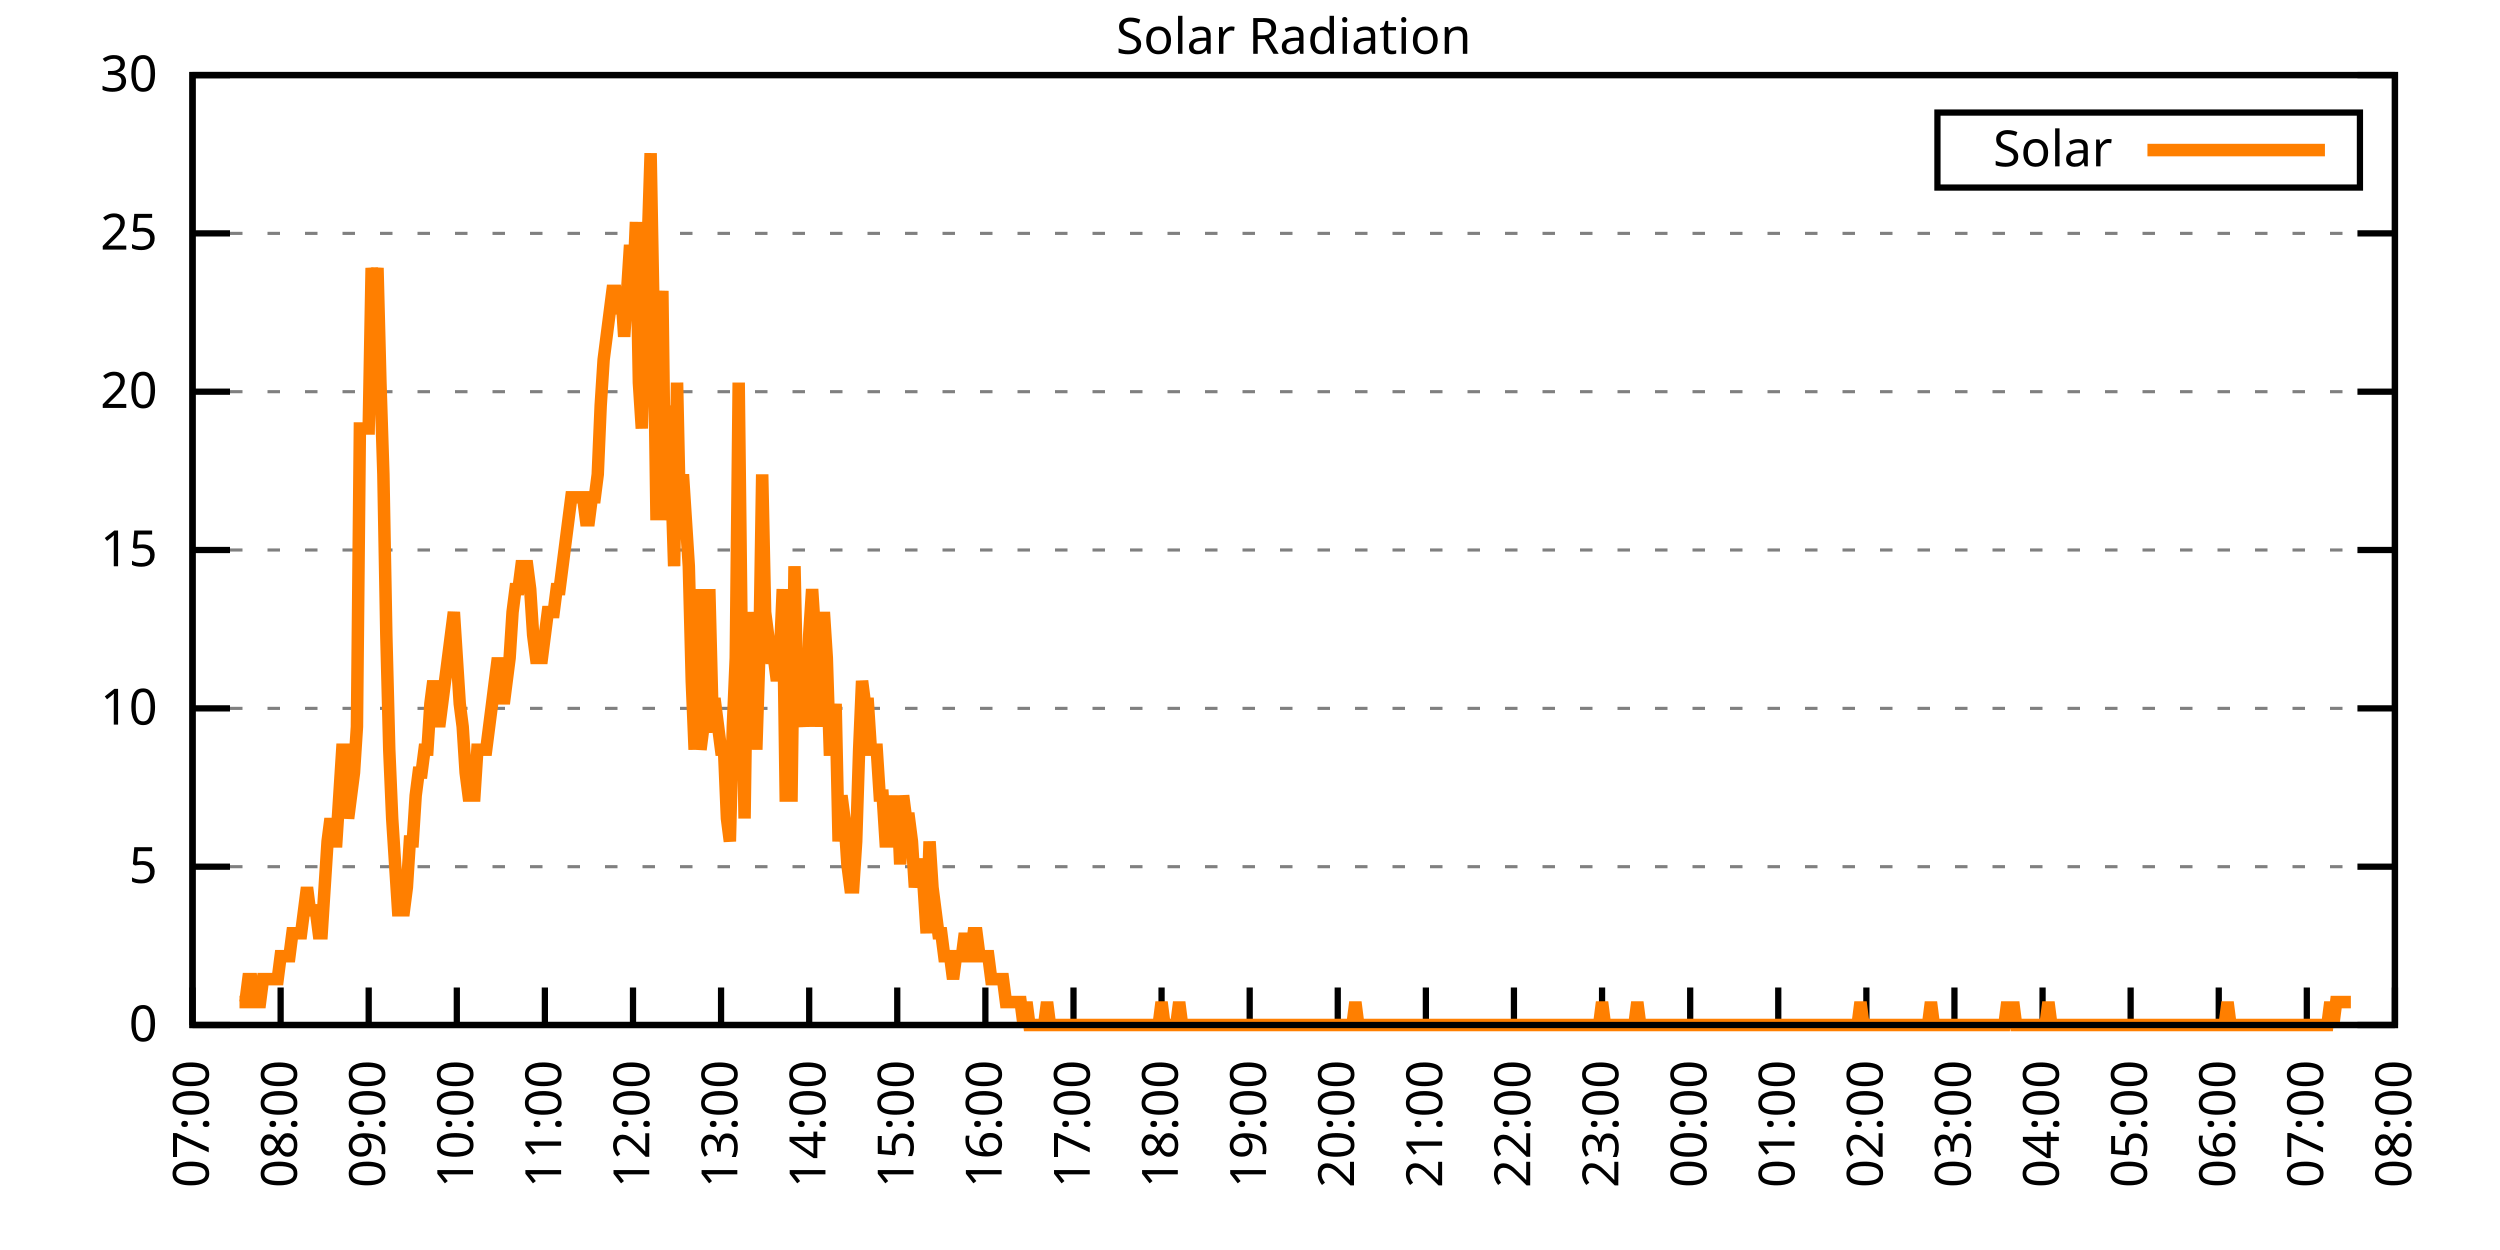
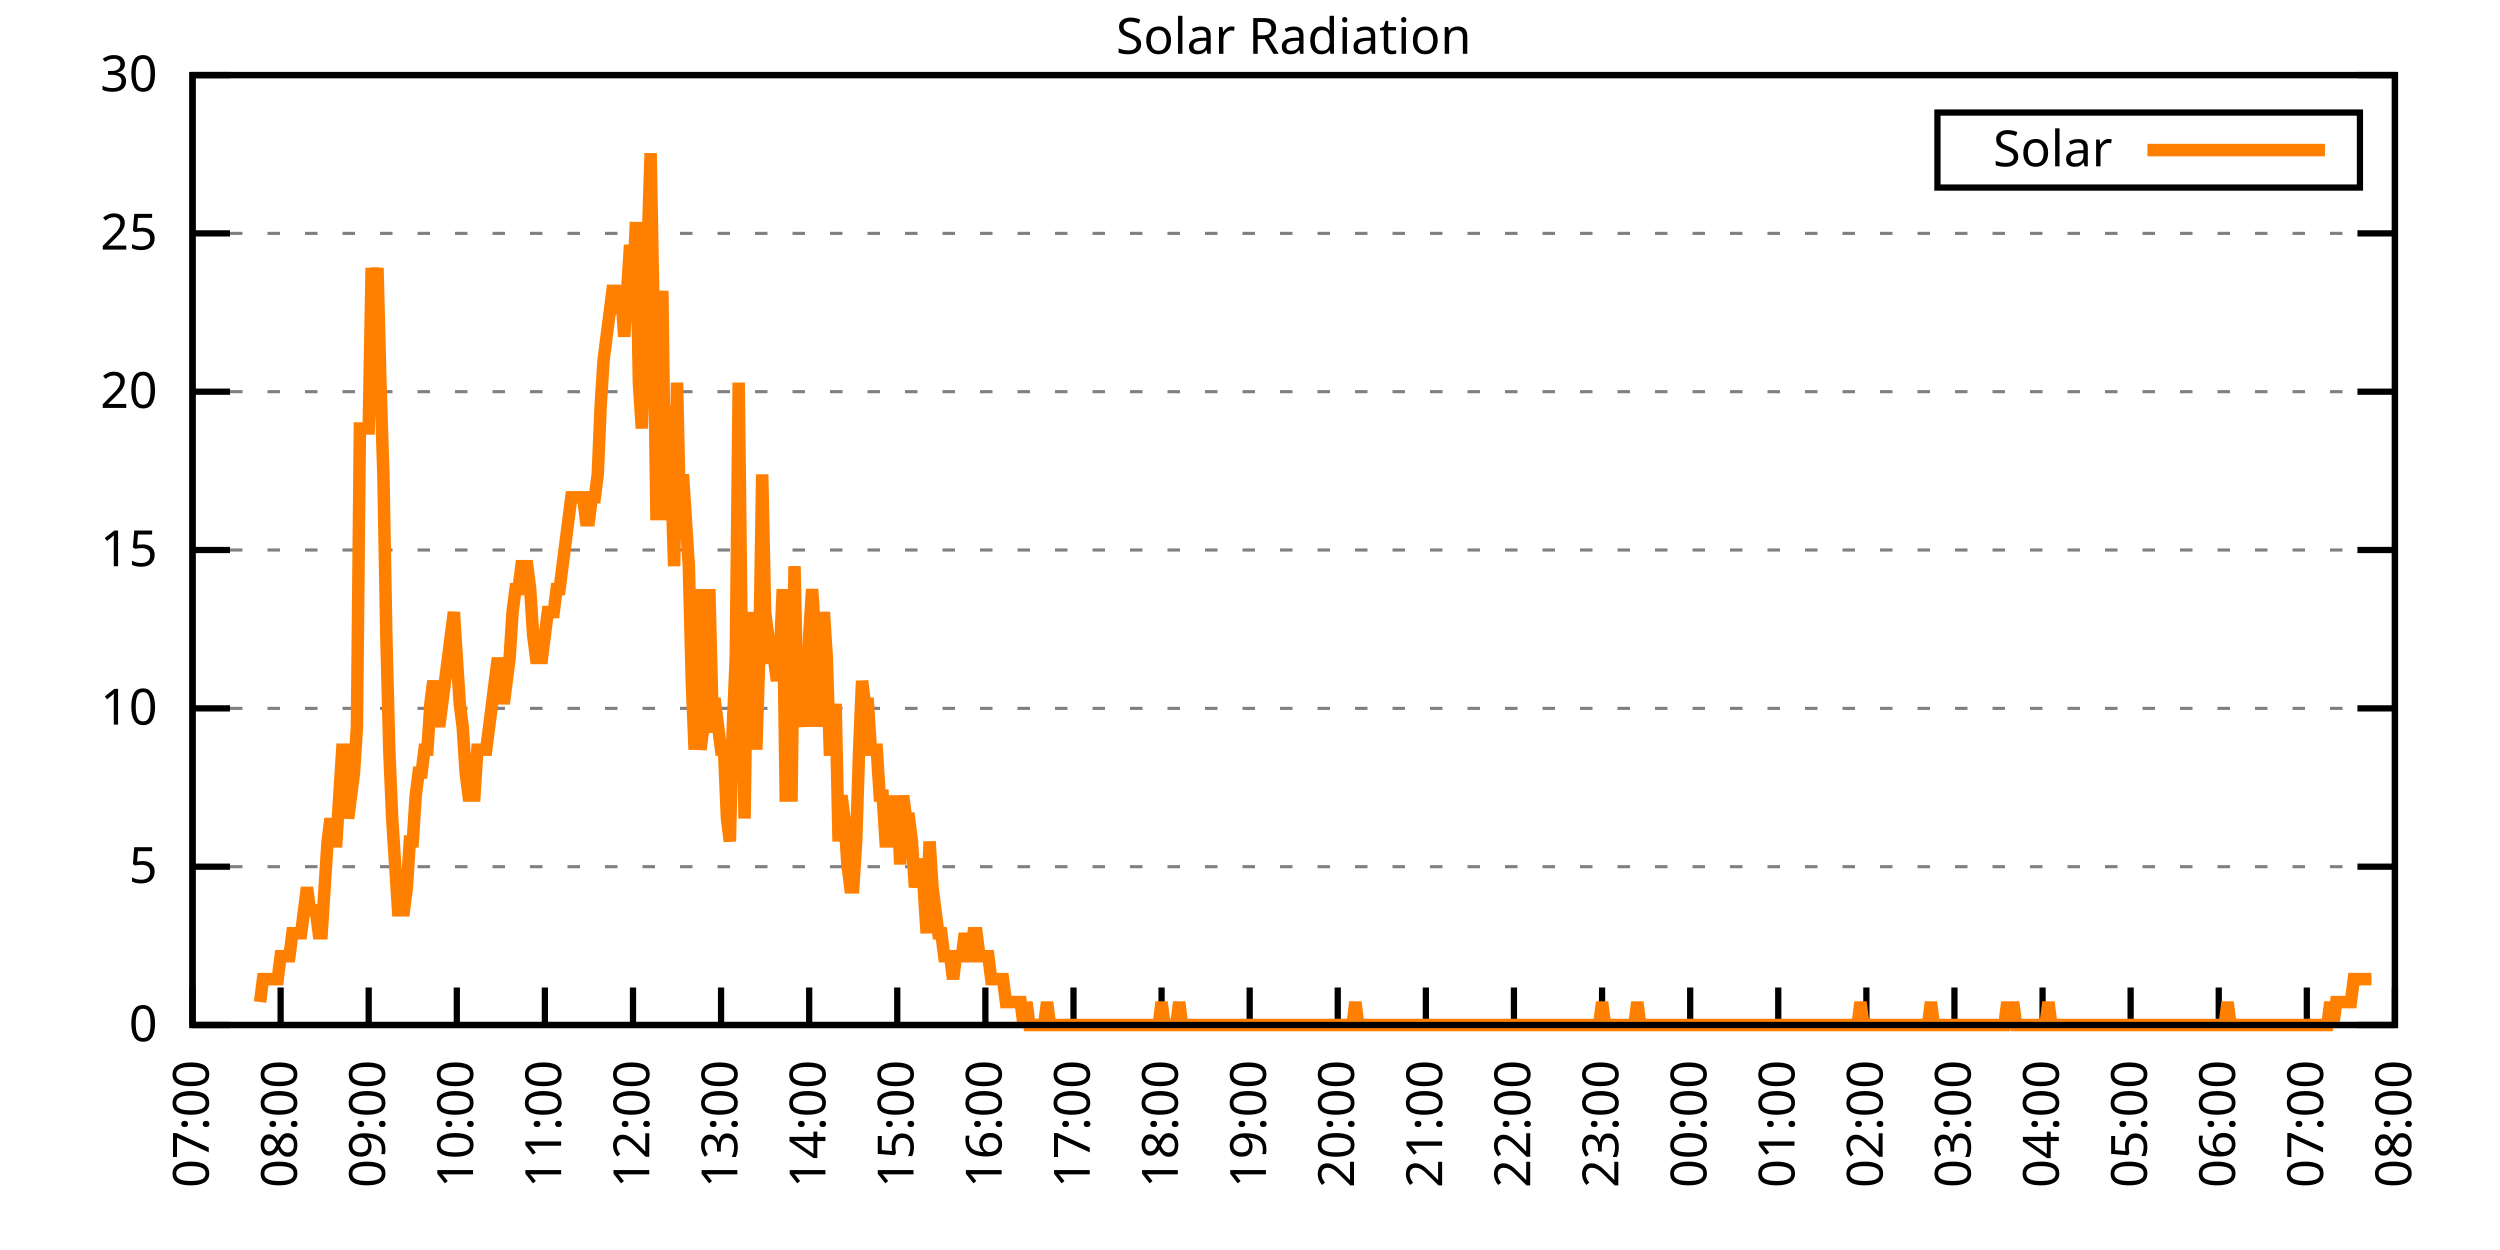
<svg xmlns="http://www.w3.org/2000/svg" xmlns:xlink="http://www.w3.org/1999/xlink" width="400" height="200" viewBox="0 0 400 200">
  <g id="gnuplot_canvas">
    <rect x="0" y="0" width="400" height="200" fill="none" />
    <defs>
      <circle id="gpDot" r="0.5" stroke-width="0.5" stroke="currentColor" />
      <path id="gpPt0" stroke-width="0.333" stroke="currentColor" d="M-1,0 h2 M0,-1 v2" />
      <path id="gpPt1" stroke-width="0.333" stroke="currentColor" d="M-1,-1 L1,1 M1,-1 L-1,1" />
      <path id="gpPt2" stroke-width="0.333" stroke="currentColor" d="M-1,0 L1,0 M0,-1 L0,1 M-1,-1 L1,1 M-1,1 L1,-1" />
      <rect id="gpPt3" stroke-width="0.333" stroke="currentColor" x="-1" y="-1" width="2" height="2" />
      <rect id="gpPt4" stroke-width="0.333" stroke="currentColor" fill="currentColor" x="-1" y="-1" width="2" height="2" />
      <circle id="gpPt5" stroke-width="0.333" stroke="currentColor" cx="0" cy="0" r="1" />
      <use xlink:href="#gpPt5" id="gpPt6" fill="currentColor" stroke="none" />
      <path id="gpPt7" stroke-width="0.333" stroke="currentColor" d="M0,-1.33 L-1.33,0.67 L1.33,0.67 z" />
      <use xlink:href="#gpPt7" id="gpPt8" fill="currentColor" stroke="none" />
      <use xlink:href="#gpPt7" id="gpPt9" stroke="currentColor" transform="rotate(180)" />
      <use xlink:href="#gpPt9" id="gpPt10" fill="currentColor" stroke="none" />
      <use xlink:href="#gpPt3" id="gpPt11" stroke="currentColor" transform="rotate(45)" />
      <use xlink:href="#gpPt11" id="gpPt12" fill="currentColor" stroke="none" />
      <path id="gpPt13" stroke-width="0.333" stroke="currentColor" d="M0,1.330 L1.265,0.411 L0.782,-1.067 L-0.782,-1.076 L-1.265,0.411 z" />
      <use xlink:href="#gpPt13" id="gpPt14" fill="currentColor" stroke="none" />
      <filter id="textbox" filterUnits="objectBoundingBox" x="0" y="0" height="1" width="1">
        <feFlood flood-color="white" flood-opacity="1" result="bgnd" />
        <feComposite in="SourceGraphic" in2="bgnd" operator="atop" />
      </filter>
      <filter id="greybox" filterUnits="objectBoundingBox" x="0" y="0" height="1" width="1">
        <feFlood flood-color="lightgrey" flood-opacity="1" result="grey" />
        <feComposite in="SourceGraphic" in2="grey" operator="atop" />
      </filter>
    </defs>
    <g fill="none" color="white" stroke="currentColor" stroke-width="1.00" stroke-linecap="butt" stroke-linejoin="miter">
</g>
    <g fill="none" color="black" stroke="currentColor" stroke-width="1.00" stroke-linecap="butt" stroke-linejoin="miter">
      <g stroke="none" shape-rendering="crispEdges">
        <polygon fill="rgb(255, 255, 255)" points="30.80,164.00 383.18,164.00 383.18,12.02 30.80,12.02 " />
      </g>
    </g>
    <g fill="none" color="black" stroke="currentColor" stroke-width="1.00" stroke-linecap="butt" stroke-linejoin="miter">
</g>
    <g fill="none" color="black" stroke="black" stroke-width="0.50" stroke-linecap="butt" stroke-linejoin="miter">
</g>
    <g fill="none" color="gray" stroke="currentColor" stroke-width="0.50" stroke-linecap="butt" stroke-linejoin="miter">
      <path stroke="gray" stroke-dasharray="2,4" class="gridline" d="M30.80,164.00 L383.19,164.00  " />
    </g>
    <g fill="none" color="gray" stroke="gray" stroke-width="1.00" stroke-linecap="butt" stroke-linejoin="miter">
</g>
    <g fill="none" color="black" stroke="currentColor" stroke-width="1.00" stroke-linecap="butt" stroke-linejoin="miter">
      <path stroke="black" d="M30.80,164.00 L36.80,164.00 M383.19,164.00 L377.19,164.00  " />
      <g transform="translate(25.20,166.60)" stroke="none" fill="black" font-family="Sans" font-size="8.00" text-anchor="end">
        <text>
          <tspan font-family="Sans"> 0</tspan>
        </text>
      </g>
    </g>
    <g fill="none" color="black" stroke="currentColor" stroke-width="1.00" stroke-linecap="butt" stroke-linejoin="miter">
</g>
    <g fill="none" color="black" stroke="black" stroke-width="0.50" stroke-linecap="butt" stroke-linejoin="miter">
</g>
    <g fill="none" color="gray" stroke="currentColor" stroke-width="0.50" stroke-linecap="butt" stroke-linejoin="miter">
      <path stroke="gray" stroke-dasharray="2,4" class="gridline" d="M30.80,138.67 L383.19,138.67  " />
    </g>
    <g fill="none" color="gray" stroke="gray" stroke-width="1.00" stroke-linecap="butt" stroke-linejoin="miter">
</g>
    <g fill="none" color="black" stroke="currentColor" stroke-width="1.00" stroke-linecap="butt" stroke-linejoin="miter">
      <path stroke="black" d="M30.80,138.67 L36.80,138.67 M383.19,138.67 L377.19,138.67  " />
      <g transform="translate(25.20,141.27)" stroke="none" fill="black" font-family="Sans" font-size="8.00" text-anchor="end">
        <text>
          <tspan font-family="Sans"> 5</tspan>
        </text>
      </g>
    </g>
    <g fill="none" color="black" stroke="currentColor" stroke-width="1.00" stroke-linecap="butt" stroke-linejoin="miter">
</g>
    <g fill="none" color="black" stroke="black" stroke-width="0.50" stroke-linecap="butt" stroke-linejoin="miter">
</g>
    <g fill="none" color="gray" stroke="currentColor" stroke-width="0.50" stroke-linecap="butt" stroke-linejoin="miter">
      <path stroke="gray" stroke-dasharray="2,4" class="gridline" d="M30.80,113.34 L383.19,113.34  " />
    </g>
    <g fill="none" color="gray" stroke="gray" stroke-width="1.00" stroke-linecap="butt" stroke-linejoin="miter">
</g>
    <g fill="none" color="black" stroke="currentColor" stroke-width="1.00" stroke-linecap="butt" stroke-linejoin="miter">
      <path stroke="black" d="M30.80,113.34 L36.80,113.34 M383.19,113.34 L377.19,113.34  " />
      <g transform="translate(25.20,115.94)" stroke="none" fill="black" font-family="Sans" font-size="8.00" text-anchor="end">
        <text>
          <tspan font-family="Sans"> 10</tspan>
        </text>
      </g>
    </g>
    <g fill="none" color="black" stroke="currentColor" stroke-width="1.00" stroke-linecap="butt" stroke-linejoin="miter">
</g>
    <g fill="none" color="black" stroke="black" stroke-width="0.50" stroke-linecap="butt" stroke-linejoin="miter">
</g>
    <g fill="none" color="gray" stroke="currentColor" stroke-width="0.50" stroke-linecap="butt" stroke-linejoin="miter">
      <path stroke="gray" stroke-dasharray="2,4" class="gridline" d="M30.80,88.00 L383.19,88.00  " />
    </g>
    <g fill="none" color="gray" stroke="gray" stroke-width="1.00" stroke-linecap="butt" stroke-linejoin="miter">
</g>
    <g fill="none" color="black" stroke="currentColor" stroke-width="1.00" stroke-linecap="butt" stroke-linejoin="miter">
      <path stroke="black" d="M30.80,88.00 L36.80,88.00 M383.19,88.00 L377.19,88.00  " />
      <g transform="translate(25.20,90.60)" stroke="none" fill="black" font-family="Sans" font-size="8.00" text-anchor="end">
        <text>
          <tspan font-family="Sans"> 15</tspan>
        </text>
      </g>
    </g>
    <g fill="none" color="black" stroke="currentColor" stroke-width="1.00" stroke-linecap="butt" stroke-linejoin="miter">
</g>
    <g fill="none" color="black" stroke="black" stroke-width="0.50" stroke-linecap="butt" stroke-linejoin="miter">
</g>
    <g fill="none" color="gray" stroke="currentColor" stroke-width="0.50" stroke-linecap="butt" stroke-linejoin="miter">
      <path stroke="gray" stroke-dasharray="2,4" class="gridline" d="M30.80,62.67 L383.19,62.67  " />
    </g>
    <g fill="none" color="gray" stroke="gray" stroke-width="1.00" stroke-linecap="butt" stroke-linejoin="miter">
</g>
    <g fill="none" color="black" stroke="currentColor" stroke-width="1.00" stroke-linecap="butt" stroke-linejoin="miter">
      <path stroke="black" d="M30.80,62.67 L36.80,62.67 M383.19,62.67 L377.19,62.67  " />
      <g transform="translate(25.20,65.27)" stroke="none" fill="black" font-family="Sans" font-size="8.00" text-anchor="end">
        <text>
          <tspan font-family="Sans"> 20</tspan>
        </text>
      </g>
    </g>
    <g fill="none" color="black" stroke="currentColor" stroke-width="1.00" stroke-linecap="butt" stroke-linejoin="miter">
</g>
    <g fill="none" color="black" stroke="black" stroke-width="0.50" stroke-linecap="butt" stroke-linejoin="miter">
</g>
    <g fill="none" color="gray" stroke="currentColor" stroke-width="0.50" stroke-linecap="butt" stroke-linejoin="miter">
      <path stroke="gray" stroke-dasharray="2,4" class="gridline" d="M30.80,37.34 L383.19,37.34  " />
    </g>
    <g fill="none" color="gray" stroke="gray" stroke-width="1.00" stroke-linecap="butt" stroke-linejoin="miter">
</g>
    <g fill="none" color="black" stroke="currentColor" stroke-width="1.00" stroke-linecap="butt" stroke-linejoin="miter">
      <path stroke="black" d="M30.80,37.34 L36.80,37.34 M383.19,37.34 L377.19,37.34  " />
      <g transform="translate(25.20,39.94)" stroke="none" fill="black" font-family="Sans" font-size="8.00" text-anchor="end">
        <text>
          <tspan font-family="Sans"> 25</tspan>
        </text>
      </g>
    </g>
    <g fill="none" color="black" stroke="currentColor" stroke-width="1.00" stroke-linecap="butt" stroke-linejoin="miter">
</g>
    <g fill="none" color="black" stroke="black" stroke-width="0.50" stroke-linecap="butt" stroke-linejoin="miter">
</g>
    <g fill="none" color="gray" stroke="currentColor" stroke-width="0.50" stroke-linecap="butt" stroke-linejoin="miter">
      <path stroke="gray" stroke-dasharray="2,4" class="gridline" d="M30.80,12.01 L383.19,12.01  " />
    </g>
    <g fill="none" color="gray" stroke="gray" stroke-width="1.00" stroke-linecap="butt" stroke-linejoin="miter">
</g>
    <g fill="none" color="black" stroke="currentColor" stroke-width="1.00" stroke-linecap="butt" stroke-linejoin="miter">
      <path stroke="black" d="M30.80,12.01 L36.80,12.01 M383.19,12.01 L377.19,12.01  " />
      <g transform="translate(25.20,14.61)" stroke="none" fill="black" font-family="Sans" font-size="8.00" text-anchor="end">
        <text>
          <tspan font-family="Sans"> 30</tspan>
        </text>
      </g>
    </g>
    <g fill="none" color="black" stroke="currentColor" stroke-width="1.00" stroke-linecap="butt" stroke-linejoin="miter">
      <path stroke="black" d="M30.80,164.00 L30.80,158.00  " />
      <g transform="translate(33.40,169.60) rotate(270.00)" stroke="none" fill="black" font-family="Sans" font-size="8.00" text-anchor="end">
        <text>
          <tspan font-family="Sans">07:00</tspan>
        </text>
      </g>
    </g>
    <g fill="none" color="black" stroke="currentColor" stroke-width="1.00" stroke-linecap="butt" stroke-linejoin="miter">
      <path stroke="black" d="M44.90,164.00 L44.90,158.00  " />
      <g transform="translate(47.50,169.60) rotate(270.00)" stroke="none" fill="black" font-family="Sans" font-size="8.00" text-anchor="end">
        <text>
          <tspan font-family="Sans">08:00</tspan>
        </text>
      </g>
    </g>
    <g fill="none" color="black" stroke="currentColor" stroke-width="1.00" stroke-linecap="butt" stroke-linejoin="miter">
      <path stroke="black" d="M58.99,164.00 L58.99,158.00  " />
      <g transform="translate(61.59,169.60) rotate(270.00)" stroke="none" fill="black" font-family="Sans" font-size="8.00" text-anchor="end">
        <text>
          <tspan font-family="Sans">09:00</tspan>
        </text>
      </g>
    </g>
    <g fill="none" color="black" stroke="currentColor" stroke-width="1.00" stroke-linecap="butt" stroke-linejoin="miter">
      <path stroke="black" d="M73.09,164.00 L73.09,158.00  " />
      <g transform="translate(75.69,169.60) rotate(270.00)" stroke="none" fill="black" font-family="Sans" font-size="8.00" text-anchor="end">
        <text>
          <tspan font-family="Sans">10:00</tspan>
        </text>
      </g>
    </g>
    <g fill="none" color="black" stroke="currentColor" stroke-width="1.00" stroke-linecap="butt" stroke-linejoin="miter">
      <path stroke="black" d="M87.18,164.00 L87.18,158.00  " />
      <g transform="translate(89.78,169.60) rotate(270.00)" stroke="none" fill="black" font-family="Sans" font-size="8.00" text-anchor="end">
        <text>
          <tspan font-family="Sans">11:00</tspan>
        </text>
      </g>
    </g>
    <g fill="none" color="black" stroke="currentColor" stroke-width="1.00" stroke-linecap="butt" stroke-linejoin="miter">
      <path stroke="black" d="M101.28,164.00 L101.28,158.00  " />
      <g transform="translate(103.88,169.60) rotate(270.00)" stroke="none" fill="black" font-family="Sans" font-size="8.00" text-anchor="end">
        <text>
          <tspan font-family="Sans">12:00</tspan>
        </text>
      </g>
    </g>
    <g fill="none" color="black" stroke="currentColor" stroke-width="1.00" stroke-linecap="butt" stroke-linejoin="miter">
      <path stroke="black" d="M115.37,164.00 L115.37,158.00  " />
      <g transform="translate(117.97,169.60) rotate(270.00)" stroke="none" fill="black" font-family="Sans" font-size="8.00" text-anchor="end">
        <text>
          <tspan font-family="Sans">13:00</tspan>
        </text>
      </g>
    </g>
    <g fill="none" color="black" stroke="currentColor" stroke-width="1.00" stroke-linecap="butt" stroke-linejoin="miter">
      <path stroke="black" d="M129.47,164.00 L129.47,158.00  " />
      <g transform="translate(132.07,169.60) rotate(270.00)" stroke="none" fill="black" font-family="Sans" font-size="8.00" text-anchor="end">
        <text>
          <tspan font-family="Sans">14:00</tspan>
        </text>
      </g>
    </g>
    <g fill="none" color="black" stroke="currentColor" stroke-width="1.00" stroke-linecap="butt" stroke-linejoin="miter">
      <path stroke="black" d="M143.56,164.00 L143.56,158.00  " />
      <g transform="translate(146.16,169.60) rotate(270.00)" stroke="none" fill="black" font-family="Sans" font-size="8.00" text-anchor="end">
        <text>
          <tspan font-family="Sans">15:00</tspan>
        </text>
      </g>
    </g>
    <g fill="none" color="black" stroke="currentColor" stroke-width="1.00" stroke-linecap="butt" stroke-linejoin="miter">
      <path stroke="black" d="M157.66,164.00 L157.66,158.00  " />
      <g transform="translate(160.26,169.60) rotate(270.00)" stroke="none" fill="black" font-family="Sans" font-size="8.00" text-anchor="end">
        <text>
          <tspan font-family="Sans">16:00</tspan>
        </text>
      </g>
    </g>
    <g fill="none" color="black" stroke="currentColor" stroke-width="1.00" stroke-linecap="butt" stroke-linejoin="miter">
      <path stroke="black" d="M171.76,164.00 L171.76,158.00  " />
      <g transform="translate(174.36,169.60) rotate(270.00)" stroke="none" fill="black" font-family="Sans" font-size="8.00" text-anchor="end">
        <text>
          <tspan font-family="Sans">17:00</tspan>
        </text>
      </g>
    </g>
    <g fill="none" color="black" stroke="currentColor" stroke-width="1.00" stroke-linecap="butt" stroke-linejoin="miter">
      <path stroke="black" d="M185.85,164.00 L185.85,158.00  " />
      <g transform="translate(188.45,169.60) rotate(270.00)" stroke="none" fill="black" font-family="Sans" font-size="8.00" text-anchor="end">
        <text>
          <tspan font-family="Sans">18:00</tspan>
        </text>
      </g>
    </g>
    <g fill="none" color="black" stroke="currentColor" stroke-width="1.00" stroke-linecap="butt" stroke-linejoin="miter">
      <path stroke="black" d="M199.95,164.00 L199.95,158.00  " />
      <g transform="translate(202.55,169.60) rotate(270.00)" stroke="none" fill="black" font-family="Sans" font-size="8.00" text-anchor="end">
        <text>
          <tspan font-family="Sans">19:00</tspan>
        </text>
      </g>
    </g>
    <g fill="none" color="black" stroke="currentColor" stroke-width="1.00" stroke-linecap="butt" stroke-linejoin="miter">
      <path stroke="black" d="M214.04,164.00 L214.04,158.00  " />
      <g transform="translate(216.64,169.60) rotate(270.00)" stroke="none" fill="black" font-family="Sans" font-size="8.00" text-anchor="end">
        <text>
          <tspan font-family="Sans">20:00</tspan>
        </text>
      </g>
    </g>
    <g fill="none" color="black" stroke="currentColor" stroke-width="1.00" stroke-linecap="butt" stroke-linejoin="miter">
      <path stroke="black" d="M228.14,164.00 L228.14,158.00  " />
      <g transform="translate(230.74,169.60) rotate(270.00)" stroke="none" fill="black" font-family="Sans" font-size="8.00" text-anchor="end">
        <text>
          <tspan font-family="Sans">21:00</tspan>
        </text>
      </g>
    </g>
    <g fill="none" color="black" stroke="currentColor" stroke-width="1.00" stroke-linecap="butt" stroke-linejoin="miter">
      <path stroke="black" d="M242.23,164.00 L242.23,158.00  " />
      <g transform="translate(244.83,169.60) rotate(270.00)" stroke="none" fill="black" font-family="Sans" font-size="8.00" text-anchor="end">
        <text>
          <tspan font-family="Sans">22:00</tspan>
        </text>
      </g>
    </g>
    <g fill="none" color="black" stroke="currentColor" stroke-width="1.00" stroke-linecap="butt" stroke-linejoin="miter">
      <path stroke="black" d="M256.33,164.00 L256.33,158.00  " />
      <g transform="translate(258.93,169.60) rotate(270.00)" stroke="none" fill="black" font-family="Sans" font-size="8.00" text-anchor="end">
        <text>
          <tspan font-family="Sans">23:00</tspan>
        </text>
      </g>
    </g>
    <g fill="none" color="black" stroke="currentColor" stroke-width="1.00" stroke-linecap="butt" stroke-linejoin="miter">
      <path stroke="black" d="M270.43,164.00 L270.43,158.00  " />
      <g transform="translate(273.03,169.60) rotate(270.00)" stroke="none" fill="black" font-family="Sans" font-size="8.00" text-anchor="end">
        <text>
          <tspan font-family="Sans">00:00</tspan>
        </text>
      </g>
    </g>
    <g fill="none" color="black" stroke="currentColor" stroke-width="1.00" stroke-linecap="butt" stroke-linejoin="miter">
      <path stroke="black" d="M284.52,164.00 L284.52,158.00  " />
      <g transform="translate(287.12,169.60) rotate(270.00)" stroke="none" fill="black" font-family="Sans" font-size="8.00" text-anchor="end">
        <text>
          <tspan font-family="Sans">01:00</tspan>
        </text>
      </g>
    </g>
    <g fill="none" color="black" stroke="currentColor" stroke-width="1.00" stroke-linecap="butt" stroke-linejoin="miter">
      <path stroke="black" d="M298.62,164.00 L298.62,158.00  " />
      <g transform="translate(301.22,169.60) rotate(270.00)" stroke="none" fill="black" font-family="Sans" font-size="8.00" text-anchor="end">
        <text>
          <tspan font-family="Sans">02:00</tspan>
        </text>
      </g>
    </g>
    <g fill="none" color="black" stroke="currentColor" stroke-width="1.00" stroke-linecap="butt" stroke-linejoin="miter">
      <path stroke="black" d="M312.71,164.00 L312.71,158.00  " />
      <g transform="translate(315.31,169.60) rotate(270.00)" stroke="none" fill="black" font-family="Sans" font-size="8.00" text-anchor="end">
        <text>
          <tspan font-family="Sans">03:00</tspan>
        </text>
      </g>
    </g>
    <g fill="none" color="black" stroke="currentColor" stroke-width="1.00" stroke-linecap="butt" stroke-linejoin="miter">
      <path stroke="black" d="M326.81,164.00 L326.81,158.00  " />
      <g transform="translate(329.41,169.60) rotate(270.00)" stroke="none" fill="black" font-family="Sans" font-size="8.00" text-anchor="end">
        <text>
          <tspan font-family="Sans">04:00</tspan>
        </text>
      </g>
    </g>
    <g fill="none" color="black" stroke="currentColor" stroke-width="1.00" stroke-linecap="butt" stroke-linejoin="miter">
      <path stroke="black" d="M340.90,164.00 L340.90,158.00  " />
      <g transform="translate(343.50,169.60) rotate(270.00)" stroke="none" fill="black" font-family="Sans" font-size="8.00" text-anchor="end">
        <text>
          <tspan font-family="Sans">05:00</tspan>
        </text>
      </g>
    </g>
    <g fill="none" color="black" stroke="currentColor" stroke-width="1.00" stroke-linecap="butt" stroke-linejoin="miter">
      <path stroke="black" d="M355.00,164.00 L355.00,158.00  " />
      <g transform="translate(357.60,169.60) rotate(270.00)" stroke="none" fill="black" font-family="Sans" font-size="8.00" text-anchor="end">
        <text>
          <tspan font-family="Sans">06:00</tspan>
        </text>
      </g>
    </g>
    <g fill="none" color="black" stroke="currentColor" stroke-width="1.00" stroke-linecap="butt" stroke-linejoin="miter">
      <path stroke="black" d="M369.09,164.00 L369.09,158.00  " />
      <g transform="translate(371.69,169.60) rotate(270.00)" stroke="none" fill="black" font-family="Sans" font-size="8.00" text-anchor="end">
        <text>
          <tspan font-family="Sans">07:00</tspan>
        </text>
      </g>
    </g>
    <g fill="none" color="black" stroke="currentColor" stroke-width="1.00" stroke-linecap="butt" stroke-linejoin="miter">
      <path stroke="black" d="M383.19,164.00 L383.19,158.00  " />
      <g transform="translate(385.79,169.60) rotate(270.00)" stroke="none" fill="black" font-family="Sans" font-size="8.00" text-anchor="end">
        <text>
          <tspan font-family="Sans">08:00</tspan>
        </text>
      </g>
    </g>
    <g fill="none" color="black" stroke="currentColor" stroke-width="1.00" stroke-linecap="butt" stroke-linejoin="miter">
</g>
    <g fill="none" color="black" stroke="currentColor" stroke-width="1.00" stroke-linecap="butt" stroke-linejoin="miter">
      <path stroke="black" d="M30.80,12.01 L30.80,164.00 L383.19,164.00 L383.19,12.01 L30.80,12.01 Z  " />
    </g>
    <g fill="none" color="black" stroke="currentColor" stroke-width="1.00" stroke-linecap="butt" stroke-linejoin="miter">
</g>
    <g fill="none" color="black" stroke="currentColor" stroke-width="1.00" stroke-linecap="butt" stroke-linejoin="miter">
      <path stroke="black" d="M309.99,30.01 L309.99,18.01 L377.59,18.01 L377.59,30.01 L309.99,30.01 Z  " />
    </g>
    <g id="Solar_Radiation_plot_1">
      <g fill="none" color="white" stroke="black" stroke-width="2.00" stroke-linecap="butt" stroke-linejoin="miter">
</g>
      <g fill="none" color="black" stroke="currentColor" stroke-width="2.00" stroke-linecap="butt" stroke-linejoin="miter">
        <g transform="translate(337.99,26.61)" stroke="none" fill="black" font-family="Sans" font-size="8.00" text-anchor="end">
          <text>
            <tspan font-family="Sans">Solar</tspan>
          </text>
        </g>
      </g>
      <g fill="none" color="black" stroke="currentColor" stroke-width="2.00" stroke-linecap="butt" stroke-linejoin="miter">
-         <path stroke="rgb(255, 127,   0)" d="M343.59,24.01 L371.99,24.01 M38.32,160.33 L38.79,160.33 L39.26,160.33 L39.73,156.66 L40.20,156.66 L40.67,160.33   L41.14,160.33 L41.61,160.33 L42.08,156.66 L42.55,156.66 L43.02,156.66 L43.49,156.66 L43.96,156.66 L44.43,156.66   L44.90,152.99 L45.37,152.99 L45.84,152.99 L46.31,152.99 L46.78,149.32 L47.24,149.32 L47.71,149.32 L48.18,149.32   L48.65,145.65 L49.12,141.98 L49.59,145.65 L50.06,145.65 L50.53,145.65 L51.00,149.32 L51.47,149.32 L51.94,141.98   L52.41,134.63 L52.88,130.96 L53.35,134.63 L53.82,134.63 L54.29,127.29 L54.76,119.95 L55.23,119.95 L55.70,130.96   L56.17,127.29 L56.64,123.62 L57.11,116.28 L57.58,68.56 L58.05,68.56 L58.52,68.56 L58.99,68.56 L59.46,42.87   L59.93,46.54 L60.40,42.87 L60.87,61.22 L61.34,75.90 L61.81,101.60 L62.28,119.95 L62.75,130.96 L63.22,138.30   L63.69,145.65 L64.16,145.65 L64.63,145.65 L65.10,141.98 L65.57,134.63 L66.04,134.63 L66.51,127.29 L66.98,123.62   L67.45,123.62 L67.92,119.95 L68.39,119.95 L68.86,112.61 L69.33,108.94 L69.80,112.61 L70.27,116.28 L70.74,112.61   L71.21,108.94 L71.68,105.27 L72.15,101.60 L72.62,97.93 L73.09,105.27 L73.56,112.61 L74.03,116.28 L74.50,123.62   L74.97,127.29 L75.44,127.29 L75.91,127.29 L76.38,119.95 L76.85,119.95 L77.32,119.95 L77.79,119.95 L78.26,116.28   L78.73,112.61 L79.19,108.94 L79.66,105.27 L80.13,108.94 L80.60,112.61 L81.07,108.94 L81.54,105.27 L82.01,97.93   L82.48,94.26 L82.95,94.26 L83.42,90.59 L83.89,90.59 L84.36,90.59 L84.83,94.26 L85.30,101.60 L85.77,105.27   L86.24,105.27 L86.71,105.27 L87.18,101.60 L87.65,97.93 L88.12,97.93 L88.59,97.93 L89.06,94.26 L89.53,94.26   L90.00,90.59 L90.47,86.91 L90.94,83.24 L91.41,79.57 L91.88,79.57 L92.35,79.57 L92.82,79.57 L93.29,79.57   L93.76,83.24 L94.23,83.24 L94.70,79.57 L95.17,79.57 L95.64,75.90 L96.11,64.89 L96.58,57.55 L97.05,53.88   L97.52,50.21 L97.99,46.54 L98.46,46.54 L98.93,50.21 L99.40,46.54 L99.87,53.88 L100.34,46.54 L100.81,39.19   L101.28,46.54 L101.75,35.52 L102.22,61.22 L102.69,68.56 L103.16,50.21 L103.63,39.19 L104.10,24.51 L104.57,50.21   L105.04,83.24 L105.51,53.88 L105.98,46.54 L106.45,83.24 L106.92,64.89 L107.39,75.90 L107.86,90.59 L108.33,61.22   L108.80,83.24 L109.27,75.90 L109.74,83.24 L110.21,90.59 L110.68,108.94 L111.14,119.95 L111.61,94.26 L112.08,119.95   L112.55,116.28 L113.02,116.28 L113.49,94.26 L113.96,112.61 L114.43,112.61 L114.90,116.28 L115.37,119.95 L115.84,119.95   L116.31,130.96 L116.78,134.63 L117.25,116.28 L117.72,105.27 L118.19,61.22 L118.66,101.60 L119.13,130.96 L119.60,97.93   L120.07,108.94 L120.54,97.93 L121.01,119.95 L121.48,105.27 L121.95,75.90 L122.42,97.93 L122.89,101.60 L123.36,105.27   L123.83,105.27 L124.30,108.94 L124.77,105.27 L125.24,94.26 L125.71,127.29 L126.18,127.29 L126.65,127.29 L127.12,90.59   L127.59,112.61 L128.06,116.28 L128.53,105.27 L129.00,116.28 L129.47,101.60 L129.94,94.26 L130.41,101.60 L130.88,116.28   L131.35,105.27 L131.82,97.93 L132.29,105.27 L132.76,119.95 L133.23,119.95 L133.70,112.61 L134.17,134.63 L134.64,127.29   L135.11,130.96 L135.58,138.30 L136.05,141.98 L136.52,141.98 L136.99,134.63 L137.46,119.95 L137.93,108.94 L138.40,112.61   L138.87,112.61 L139.34,119.95 L139.81,119.95 L140.28,119.95 L140.75,127.29 L141.22,127.29 L141.69,134.63 L142.16,134.63   L142.63,127.29 L143.09,134.63 L143.56,127.29 L144.03,138.30 L144.50,127.29 L144.97,130.96 L145.44,130.96 L145.91,134.63   L146.38,141.98 L146.85,138.30 L147.32,138.30 L147.79,141.98 L148.26,149.32 L148.73,134.63 L149.20,141.98 L149.67,145.65   L150.14,149.32 L150.61,149.32 L151.08,152.99 L151.55,152.99 L152.02,152.99 L152.49,156.66 L152.96,152.99 L153.43,152.99   L153.90,152.99 L154.37,149.32 L154.84,152.99 L155.31,152.99 L155.78,149.32 L156.25,149.32 L156.72,152.99 L157.19,152.99   L157.66,152.99 L158.13,152.99 L158.60,156.66 L159.07,156.66 L159.54,156.66 L160.01,156.66 L160.48,156.66 L160.95,160.33   L161.42,160.33 L161.89,160.33 L162.36,160.33 L162.83,160.33 L163.30,160.33 L163.77,164.00 L164.24,160.33 L164.71,164.00   L165.18,164.00 L165.65,164.00 L166.12,164.00 L166.59,164.00 L167.06,164.00 L167.53,160.33 L168.00,164.00 L168.47,164.00   L168.94,164.00 L169.41,164.00 L169.88,164.00 L170.35,164.00 L170.82,164.00 L171.29,164.00 L171.76,164.00 L172.23,164.00   L172.70,164.00 L173.17,164.00 L173.64,164.00 L174.11,164.00 L174.58,164.00 L175.04,164.00 L175.51,164.00 L175.98,164.00   L176.45,164.00 L176.92,164.00 L177.39,164.00 L177.86,164.00 L178.33,164.00 L178.80,164.00 L179.27,164.00 L179.74,164.00   L180.21,164.00 L180.68,164.00 L181.15,164.00 L181.62,164.00 L182.09,164.00 L182.56,164.00 L183.03,164.00 L183.50,164.00   L183.97,164.00 L184.44,164.00 L184.91,164.00 L185.38,164.00 L185.85,160.33 L186.32,164.00 L186.79,164.00 L187.26,164.00   L187.73,164.00 L188.20,164.00 L188.67,160.33 L189.14,164.00 L189.61,164.00 L190.08,164.00 L190.55,164.00 L191.02,164.00   L191.49,164.00 L191.96,164.00 L192.43,164.00 L192.90,164.00 L193.37,164.00 L193.84,164.00 L194.31,164.00 L194.78,164.00   L195.25,164.00 L195.72,164.00 L196.19,164.00 L196.66,164.00 L197.13,164.00 L197.60,164.00 L198.07,164.00 L198.54,164.00   L199.01,164.00 L199.48,164.00 L199.95,164.00 L200.42,164.00 L200.89,164.00 L201.36,164.00 L201.83,164.00 L202.30,164.00   L202.77,164.00 L203.24,164.00 L203.71,164.00 L204.18,164.00 L204.65,164.00 L205.12,164.00 L205.59,164.00 L206.06,164.00   L206.53,164.00 L207.00,164.00 L207.46,164.00 L207.93,164.00 L208.40,164.00 L208.87,164.00 L209.34,164.00 L209.81,164.00   L210.28,164.00 L210.75,164.00 L211.22,164.00 L211.69,164.00 L212.16,164.00 L212.63,164.00 L213.10,164.00 L213.57,164.00   L214.04,164.00 L214.51,164.00 L214.98,164.00 L215.45,164.00 L215.92,164.00 L216.39,164.00 L216.86,160.33 L217.33,164.00   L217.80,164.00 L218.27,164.00 L218.74,164.00 L219.21,164.00 L219.68,164.00 L220.15,164.00 L220.62,164.00 L221.09,164.00   L221.56,164.00 L222.03,164.00 L222.50,164.00 L222.97,164.00 L223.44,164.00 L223.91,164.00 L224.38,164.00 L224.85,164.00   L225.32,164.00 L225.79,164.00 L226.26,164.00 L226.73,164.00 L227.20,164.00 L227.67,164.00 L228.14,164.00 L228.61,164.00   L229.08,164.00 L229.55,164.00 L230.02,164.00 L230.49,164.00 L230.96,164.00 L231.43,164.00 L231.90,164.00 L232.37,164.00   L232.84,164.00 L233.31,164.00 L233.78,164.00 L234.25,164.00 L234.72,164.00 L235.19,164.00 L235.66,164.00 L236.13,164.00   L236.60,164.00 L237.07,164.00 L237.54,164.00 L238.01,164.00 L238.48,164.00 L238.95,164.00 L239.41,164.00 L239.88,164.00   L240.35,164.00 L240.82,164.00 L241.29,164.00 L241.76,164.00 L242.23,164.00 L242.70,164.00 L243.17,164.00 L243.64,164.00   L244.11,164.00 L244.58,164.00 L245.05,164.00 L245.52,164.00 L245.99,164.00 L246.46,164.00 L246.93,164.00 L247.40,164.00   L247.87,164.00 L248.34,164.00 L248.81,164.00 L249.28,164.00 L249.75,164.00 L250.22,164.00 L250.69,164.00 L251.16,164.00   L251.63,164.00 L252.10,164.00 L252.57,164.00 L253.04,164.00 L253.51,164.00 L253.98,164.00 L254.45,164.00 L254.92,164.00   L255.39,164.00 L255.86,164.00 L256.33,160.33 L256.80,164.00 L257.27,164.00 L257.74,164.00 L258.21,164.00 L258.68,164.00   L259.15,164.00 L259.62,164.00 L260.09,164.00 L260.56,164.00 L261.03,164.00 L261.50,164.00 L261.97,160.33 L262.44,164.00   L262.91,164.00 L263.38,164.00 L263.85,164.00 L264.32,164.00 L264.79,164.00 L265.26,164.00 L265.73,164.00 L266.20,164.00   L266.67,164.00 L267.14,164.00 L267.61,164.00 L268.08,164.00 L268.55,164.00 L269.02,164.00 L269.49,164.00 L269.96,164.00   L270.43,164.00 L270.90,164.00 L271.36,164.00 L271.83,164.00 L272.30,164.00 L272.77,164.00 L273.24,164.00 L273.71,164.00   L274.18,164.00 L274.65,164.00 L275.12,164.00 L275.59,164.00 L276.06,164.00 L276.53,164.00 L277.00,164.00 L277.47,164.00   L277.94,164.00 L278.41,164.00 L278.88,164.00 L279.35,164.00 L279.82,164.00 L280.29,164.00 L280.76,164.00 L281.23,164.00   L281.70,164.00 L282.17,164.00 L282.64,164.00 L283.11,164.00 L283.58,164.00 L284.05,164.00 L284.52,164.00 L284.99,164.00   L285.46,164.00 L285.93,164.00 L286.40,164.00 L286.87,164.00 L287.34,164.00 L287.81,164.00 L288.28,164.00 L288.75,164.00   L289.22,164.00 L289.69,164.00 L290.16,164.00 L290.63,164.00 L291.10,164.00 L291.57,164.00 L292.04,164.00 L292.51,164.00   L292.98,164.00 L293.45,164.00 L293.92,164.00 L294.39,164.00 L294.86,164.00 L295.33,164.00 L295.80,164.00 L296.27,164.00   L296.74,164.00 L297.21,164.00 L297.68,160.33 L298.15,164.00 L298.62,164.00 L299.09,164.00 L299.56,164.00 L300.03,164.00   L300.50,164.00 L300.97,164.00 L301.44,164.00 L301.91,164.00 L302.38,164.00 L302.85,164.00 L303.31,164.00 L303.78,164.00   L304.25,164.00 L304.72,164.00 L305.19,164.00 L305.66,164.00 L306.13,164.00 L306.60,164.00 L307.07,164.00 L307.54,164.00   L308.01,164.00 L308.48,164.00 L308.95,160.33 L309.42,164.00 L309.89,164.00 L310.36,164.00 L310.83,164.00 L311.30,164.00   L311.77,164.00 L312.24,164.00 L312.71,164.00 L313.18,164.00 L313.65,164.00 L314.12,164.00 L314.59,164.00 L315.06,164.00   L315.53,164.00 L316.00,164.00 L316.47,164.00 L316.94,164.00 L317.41,164.00 L317.88,164.00 L318.35,164.00 L318.82,164.00   L319.29,164.00 L319.76,164.00 L320.23,164.00 L320.70,164.00 L321.17,160.33 L321.64,164.00 L322.11,160.33 L322.58,164.00   L323.05,164.00 L323.52,164.00 L323.99,164.00 L324.46,164.00 L324.93,164.00 L325.40,164.00 L325.87,164.00 L326.34,164.00   L326.81,164.00 L327.28,164.00 L327.75,160.33 L328.22,164.00 L328.69,164.00 L329.16,164.00 L329.63,164.00 L330.10,164.00   L330.57,164.00 L331.04,164.00 L331.51,164.00 L331.98,164.00 L332.45,164.00 L332.92,164.00 L333.39,164.00 L333.86,164.00   L334.33,164.00 L334.80,164.00 L335.26,164.00 L335.73,164.00 L336.20,164.00 L336.67,164.00 L337.14,164.00 L337.61,164.00   L338.08,164.00 L338.55,164.00 L339.02,164.00 L339.49,164.00 L339.96,164.00 L340.43,164.00 L340.90,164.00 L341.37,164.00   L341.84,164.00 L342.31,164.00 L342.78,164.00 L343.25,164.00 L343.72,164.00 L344.19,164.00 L344.66,164.00 L345.13,164.00   L345.60,164.00 L346.07,164.00 L346.54,164.00 L347.01,164.00 L347.48,164.00 L347.95,164.00 L348.42,164.00 L348.89,164.00   L349.36,164.00 L349.83,164.00 L350.30,164.00 L350.77,164.00 L351.24,164.00 L351.71,164.00 L352.18,164.00 L352.65,164.00   L353.12,164.00 L353.59,164.00 L354.06,164.00 L354.53,164.00 L355.00,164.00 L355.47,164.00 L355.94,164.00 L356.41,160.33   L356.88,164.00 L357.35,164.00 L357.82,164.00 L358.29,164.00 L358.76,164.00 L359.23,164.00 L359.70,164.00 L360.17,164.00   L360.64,164.00 L361.11,164.00 L361.58,164.00 L362.05,164.00 L362.52,164.00 L362.99,164.00 L363.46,164.00 L363.93,164.00   L364.40,164.00 L364.87,164.00 L365.34,164.00 L365.81,164.00 L366.28,164.00 L366.75,164.00 L367.21,164.00 L367.68,164.00   L368.15,164.00 L368.62,164.00 L369.09,164.00 L369.56,164.00 L370.03,164.00 L370.50,164.00 L370.97,164.00 L371.44,164.00   L371.91,164.00 L372.38,164.00 L372.85,160.33 L373.32,164.00 L373.79,160.33 L374.26,160.33 L374.73,160.33 L375.20,160.33   L375.67,160.33 L376.14,160.33  " />
+         <path stroke="rgb(255, 127,   0)" d="M343.59,24.01 L371.99,24.01 M41.61,160.33 L42.08,156.66 L42.55,156.66 L43.02,156.66 L43.49,156.66 L43.96,156.66   L44.43,156.66 L44.90,152.99 L45.37,152.99 L45.84,152.99 L46.31,152.99 L46.78,149.32 L47.24,149.32 L47.71,149.32   L48.18,149.32 L48.65,145.65 L49.12,141.98 L49.59,145.65 L50.06,145.65 L50.53,145.65 L51.00,149.32 L51.47,149.32   L51.94,141.98 L52.41,134.63 L52.88,130.96 L53.35,134.63 L53.82,134.63 L54.29,127.29 L54.76,119.95 L55.23,119.95   L55.70,130.96 L56.17,127.29 L56.64,123.62 L57.11,116.28 L57.58,68.56 L58.05,68.56 L58.52,68.56 L58.99,68.56   L59.46,42.87 L59.93,46.54 L60.40,42.87 L60.87,61.22 L61.34,75.90 L61.81,101.60 L62.28,119.95 L62.75,130.96   L63.22,138.30 L63.69,145.65 L64.16,145.65 L64.63,145.65 L65.10,141.98 L65.57,134.63 L66.04,134.63 L66.51,127.29   L66.98,123.62 L67.45,123.62 L67.92,119.95 L68.39,119.95 L68.86,112.61 L69.33,108.94 L69.80,112.61 L70.27,116.28   L70.74,112.61 L71.21,108.94 L71.68,105.27 L72.15,101.60 L72.62,97.93 L73.09,105.27 L73.56,112.61 L74.03,116.28   L74.50,123.62 L74.97,127.29 L75.44,127.29 L75.91,127.29 L76.38,119.95 L76.85,119.95 L77.32,119.95 L77.79,119.95   L78.26,116.28 L78.73,112.61 L79.19,108.94 L79.66,105.27 L80.13,108.94 L80.60,112.61 L81.07,108.94 L81.54,105.27   L82.01,97.93 L82.48,94.26 L82.95,94.26 L83.42,90.59 L83.89,90.59 L84.36,90.59 L84.83,94.26 L85.30,101.60   L85.77,105.27 L86.24,105.27 L86.71,105.27 L87.18,101.60 L87.65,97.93 L88.12,97.93 L88.59,97.93 L89.06,94.26   L89.53,94.26 L90.00,90.59 L90.47,86.91 L90.94,83.24 L91.41,79.57 L91.88,79.57 L92.35,79.57 L92.82,79.57   L93.29,79.57 L93.76,83.24 L94.23,83.24 L94.70,79.57 L95.17,79.57 L95.64,75.90 L96.11,64.89 L96.58,57.55   L97.05,53.88 L97.52,50.21 L97.99,46.54 L98.46,46.54 L98.93,50.21 L99.40,46.54 L99.87,53.88 L100.34,46.54   L100.81,39.19 L101.28,46.54 L101.75,35.52 L102.22,61.22 L102.69,68.56 L103.16,50.21 L103.63,39.19 L104.10,24.51   L104.57,50.21 L105.04,83.24 L105.51,53.88 L105.98,46.54 L106.45,83.24 L106.92,64.89 L107.39,75.90 L107.86,90.59   L108.33,61.22 L108.80,83.24 L109.27,75.90 L109.74,83.24 L110.21,90.59 L110.68,108.94 L111.14,119.95 L111.61,94.26   L112.08,119.95 L112.55,116.28 L113.02,116.28 L113.49,94.26 L113.96,112.61 L114.43,112.61 L114.90,116.28 L115.37,119.95   L115.84,119.95 L116.31,130.96 L116.78,134.63 L117.25,116.28 L117.72,105.27 L118.19,61.22 L118.66,101.60 L119.13,130.96   L119.60,97.93 L120.07,108.94 L120.54,97.93 L121.01,119.95 L121.48,105.27 L121.95,75.90 L122.42,97.93 L122.89,101.60   L123.36,105.27 L123.83,105.27 L124.30,108.94 L124.77,105.27 L125.24,94.26 L125.71,127.29 L126.18,127.29 L126.65,127.29   L127.12,90.59 L127.59,112.61 L128.06,116.28 L128.53,105.27 L129.00,116.28 L129.47,101.60 L129.94,94.26 L130.41,101.60   L130.88,116.28 L131.35,105.27 L131.82,97.93 L132.29,105.27 L132.76,119.95 L133.23,119.95 L133.70,112.61 L134.17,134.63   L134.64,127.29 L135.11,130.96 L135.58,138.30 L136.05,141.98 L136.52,141.98 L136.99,134.63 L137.46,119.95 L137.93,108.94   L138.40,112.61 L138.87,112.61 L139.34,119.95 L139.81,119.95 L140.28,119.95 L140.75,127.29 L141.22,127.29 L141.69,134.63   L142.16,134.63 L142.63,127.29 L143.09,134.63 L143.56,127.29 L144.03,138.30 L144.50,127.29 L144.97,130.96 L145.44,130.96   L145.91,134.63 L146.38,141.98 L146.85,138.30 L147.32,138.30 L147.79,141.98 L148.26,149.32 L148.73,134.63 L149.20,141.98   L149.67,145.65 L150.14,149.32 L150.61,149.32 L151.08,152.99 L151.55,152.99 L152.02,152.99 L152.49,156.66 L152.96,152.99   L153.43,152.99 L153.90,152.99 L154.37,149.32 L154.84,152.99 L155.31,152.99 L155.78,149.32 L156.25,149.32 L156.72,152.99   L157.19,152.99 L157.66,152.99 L158.13,152.99 L158.60,156.66 L159.07,156.66 L159.54,156.66 L160.01,156.66 L160.48,156.66   L160.95,160.33 L161.42,160.33 L161.89,160.33 L162.36,160.33 L162.83,160.33 L163.30,160.33 L163.77,164.00 L164.24,160.33   L164.71,164.00 L165.18,164.00 L165.65,164.00 L166.12,164.00 L166.59,164.00 L167.06,164.00 L167.53,160.33 L168.00,164.00   L168.47,164.00 L168.94,164.00 L169.41,164.00 L169.88,164.00 L170.35,164.00 L170.82,164.00 L171.29,164.00 L171.76,164.00   L172.23,164.00 L172.70,164.00 L173.17,164.00 L173.64,164.00 L174.11,164.00 L174.58,164.00 L175.04,164.00 L175.51,164.00   L175.98,164.00 L176.45,164.00 L176.92,164.00 L177.39,164.00 L177.86,164.00 L178.33,164.00 L178.80,164.00 L179.27,164.00   L179.74,164.00 L180.21,164.00 L180.68,164.00 L181.15,164.00 L181.62,164.00 L182.09,164.00 L182.56,164.00 L183.03,164.00   L183.50,164.00 L183.97,164.00 L184.44,164.00 L184.91,164.00 L185.38,164.00 L185.85,160.33 L186.32,164.00 L186.79,164.00   L187.26,164.00 L187.73,164.00 L188.20,164.00 L188.67,160.33 L189.14,164.00 L189.61,164.00 L190.08,164.00 L190.55,164.00   L191.02,164.00 L191.49,164.00 L191.96,164.00 L192.43,164.00 L192.90,164.00 L193.37,164.00 L193.84,164.00 L194.31,164.00   L194.78,164.00 L195.25,164.00 L195.72,164.00 L196.19,164.00 L196.66,164.00 L197.13,164.00 L197.60,164.00 L198.07,164.00   L198.54,164.00 L199.01,164.00 L199.48,164.00 L199.95,164.00 L200.42,164.00 L200.89,164.00 L201.36,164.00 L201.83,164.00   L202.30,164.00 L202.77,164.00 L203.24,164.00 L203.71,164.00 L204.18,164.00 L204.65,164.00 L205.12,164.00 L205.59,164.00   L206.06,164.00 L206.53,164.00 L207.00,164.00 L207.46,164.00 L207.93,164.00 L208.40,164.00 L208.87,164.00 L209.34,164.00   L209.81,164.00 L210.28,164.00 L210.75,164.00 L211.22,164.00 L211.69,164.00 L212.16,164.00 L212.63,164.00 L213.10,164.00   L213.57,164.00 L214.04,164.00 L214.51,164.00 L214.98,164.00 L215.45,164.00 L215.92,164.00 L216.39,164.00 L216.86,160.33   L217.33,164.00 L217.80,164.00 L218.27,164.00 L218.74,164.00 L219.21,164.00 L219.68,164.00 L220.15,164.00 L220.62,164.00   L221.09,164.00 L221.56,164.00 L222.03,164.00 L222.50,164.00 L222.97,164.00 L223.44,164.00 L223.91,164.00 L224.38,164.00   L224.85,164.00 L225.32,164.00 L225.79,164.00 L226.26,164.00 L226.73,164.00 L227.20,164.00 L227.67,164.00 L228.14,164.00   L228.61,164.00 L229.08,164.00 L229.55,164.00 L230.02,164.00 L230.49,164.00 L230.96,164.00 L231.43,164.00 L231.90,164.00   L232.37,164.00 L232.84,164.00 L233.31,164.00 L233.78,164.00 L234.25,164.00 L234.72,164.00 L235.19,164.00 L235.66,164.00   L236.13,164.00 L236.60,164.00 L237.07,164.00 L237.54,164.00 L238.01,164.00 L238.48,164.00 L238.95,164.00 L239.41,164.00   L239.88,164.00 L240.35,164.00 L240.82,164.00 L241.29,164.00 L241.76,164.00 L242.23,164.00 L242.70,164.00 L243.17,164.00   L243.64,164.00 L244.11,164.00 L244.58,164.00 L245.05,164.00 L245.52,164.00 L245.99,164.00 L246.46,164.00 L246.93,164.00   L247.40,164.00 L247.87,164.00 L248.34,164.00 L248.81,164.00 L249.28,164.00 L249.75,164.00 L250.22,164.00 L250.69,164.00   L251.16,164.00 L251.63,164.00 L252.10,164.00 L252.57,164.00 L253.04,164.00 L253.51,164.00 L253.98,164.00 L254.45,164.00   L254.92,164.00 L255.39,164.00 L255.86,164.00 L256.33,160.33 L256.80,164.00 L257.27,164.00 L257.74,164.00 L258.21,164.00   L258.68,164.00 L259.15,164.00 L259.62,164.00 L260.09,164.00 L260.56,164.00 L261.03,164.00 L261.50,164.00 L261.97,160.33   L262.44,164.00 L262.91,164.00 L263.38,164.00 L263.85,164.00 L264.32,164.00 L264.79,164.00 L265.26,164.00 L265.73,164.00   L266.20,164.00 L266.67,164.00 L267.14,164.00 L267.61,164.00 L268.08,164.00 L268.55,164.00 L269.02,164.00 L269.49,164.00   L269.96,164.00 L270.43,164.00 L270.90,164.00 L271.36,164.00 L271.83,164.00 L272.30,164.00 L272.77,164.00 L273.24,164.00   L273.71,164.00 L274.18,164.00 L274.65,164.00 L275.12,164.00 L275.59,164.00 L276.06,164.00 L276.53,164.00 L277.00,164.00   L277.47,164.00 L277.94,164.00 L278.41,164.00 L278.88,164.00 L279.35,164.00 L279.82,164.00 L280.29,164.00 L280.76,164.00   L281.23,164.00 L281.70,164.00 L282.17,164.00 L282.64,164.00 L283.11,164.00 L283.58,164.00 L284.05,164.00 L284.52,164.00   L284.99,164.00 L285.46,164.00 L285.93,164.00 L286.40,164.00 L286.87,164.00 L287.34,164.00 L287.81,164.00 L288.28,164.00   L288.75,164.00 L289.22,164.00 L289.69,164.00 L290.16,164.00 L290.63,164.00 L291.10,164.00 L291.57,164.00 L292.04,164.00   L292.51,164.00 L292.98,164.00 L293.45,164.00 L293.92,164.00 L294.39,164.00 L294.86,164.00 L295.33,164.00 L295.80,164.00   L296.27,164.00 L296.74,164.00 L297.21,164.00 L297.68,160.33 L298.15,164.00 L298.62,164.00 L299.09,164.00 L299.56,164.00   L300.03,164.00 L300.50,164.00 L300.97,164.00 L301.44,164.00 L301.91,164.00 L302.38,164.00 L302.85,164.00 L303.31,164.00   L303.78,164.00 L304.25,164.00 L304.72,164.00 L305.19,164.00 L305.66,164.00 L306.13,164.00 L306.60,164.00 L307.07,164.00   L307.54,164.00 L308.01,164.00 L308.48,164.00 L308.95,160.33 L309.42,164.00 L309.89,164.00 L310.36,164.00 L310.83,164.00   L311.30,164.00 L311.77,164.00 L312.24,164.00 L312.71,164.00 L313.18,164.00 L313.65,164.00 L314.12,164.00 L314.59,164.00   L315.06,164.00 L315.53,164.00 L316.00,164.00 L316.47,164.00 L316.94,164.00 L317.41,164.00 L317.88,164.00 L318.35,164.00   L318.82,164.00 L319.29,164.00 L319.76,164.00 L320.23,164.00 L320.70,164.00 L321.17,160.33 L321.64,164.00 L322.11,160.33   L322.58,164.00 L323.05,164.00 L323.52,164.00 L323.99,164.00 L324.46,164.00 L324.93,164.00 L325.40,164.00 L325.87,164.00   L326.34,164.00 L326.81,164.00 L327.28,164.00 L327.75,160.33 L328.22,164.00 L328.69,164.00 L329.16,164.00 L329.63,164.00   L330.10,164.00 L330.57,164.00 L331.04,164.00 L331.51,164.00 L331.98,164.00 L332.45,164.00 L332.92,164.00 L333.39,164.00   L333.86,164.00 L334.33,164.00 L334.80,164.00 L335.26,164.00 L335.73,164.00 L336.20,164.00 L336.67,164.00 L337.14,164.00   L337.61,164.00 L338.08,164.00 L338.55,164.00 L339.02,164.00 L339.49,164.00 L339.96,164.00 L340.43,164.00 L340.90,164.00   L341.37,164.00 L341.84,164.00 L342.31,164.00 L342.78,164.00 L343.25,164.00 L343.72,164.00 L344.19,164.00 L344.66,164.00   L345.13,164.00 L345.60,164.00 L346.07,164.00 L346.54,164.00 L347.01,164.00 L347.48,164.00 L347.95,164.00 L348.42,164.00   L348.89,164.00 L349.36,164.00 L349.83,164.00 L350.30,164.00 L350.77,164.00 L351.24,164.00 L351.71,164.00 L352.18,164.00   L352.65,164.00 L353.12,164.00 L353.59,164.00 L354.06,164.00 L354.53,164.00 L355.00,164.00 L355.47,164.00 L355.94,164.00   L356.41,160.33 L356.88,164.00 L357.35,164.00 L357.82,164.00 L358.29,164.00 L358.76,164.00 L359.23,164.00 L359.70,164.00   L360.17,164.00 L360.64,164.00 L361.11,164.00 L361.58,164.00 L362.05,164.00 L362.52,164.00 L362.99,164.00 L363.46,164.00   L363.93,164.00 L364.40,164.00 L364.87,164.00 L365.34,164.00 L365.81,164.00 L366.28,164.00 L366.75,164.00 L367.21,164.00   L367.68,164.00 L368.15,164.00 L368.62,164.00 L369.09,164.00 L369.56,164.00 L370.03,164.00 L370.50,164.00 L370.97,164.00   L371.44,164.00 L371.91,164.00 L372.38,164.00 L372.85,160.33 L373.32,164.00 L373.79,160.33 L374.26,160.33 L374.73,160.33   L375.20,160.33 L375.67,160.33 L376.14,160.33 L376.61,156.66 L377.08,156.66 L377.55,156.66 L378.02,156.66 L378.49,156.66   L378.96,156.66 L379.43,156.66  " />
      </g>
    </g>
    <g fill="none" color="black" stroke="currentColor" stroke-width="2.00" stroke-linecap="butt" stroke-linejoin="miter">
</g>
    <g fill="none" color="black" stroke="black" stroke-width="1.00" stroke-linecap="butt" stroke-linejoin="miter">
</g>
    <g fill="none" color="black" stroke="currentColor" stroke-width="1.00" stroke-linecap="butt" stroke-linejoin="miter">
      <path stroke="black" d="M30.80,12.01 L30.80,164.00 L383.19,164.00 L383.19,12.01 L30.80,12.01 Z  " />
      <g transform="translate(6.80,88.01) rotate(270.00)" stroke="none" fill="black" font-family="Sans" font-size="8.00" text-anchor="middle">
        <text />
      </g>
    </g>
    <g fill="none" color="black" stroke="currentColor" stroke-width="1.00" stroke-linecap="butt" stroke-linejoin="miter">
</g>
    <g fill="none" color="black" stroke="currentColor" stroke-width="1.00" stroke-linecap="butt" stroke-linejoin="miter">
      <g transform="translate(206.99,8.61)" stroke="none" fill="black" font-family="Sans" font-size="8.00" text-anchor="middle">
        <text>
          <tspan font-family="Sans">Solar Radiation</tspan>
        </text>
      </g>
    </g>
    <g fill="none" color="black" stroke="currentColor" stroke-width="1.00" stroke-linecap="butt" stroke-linejoin="miter">
</g>
  </g>
</svg>
